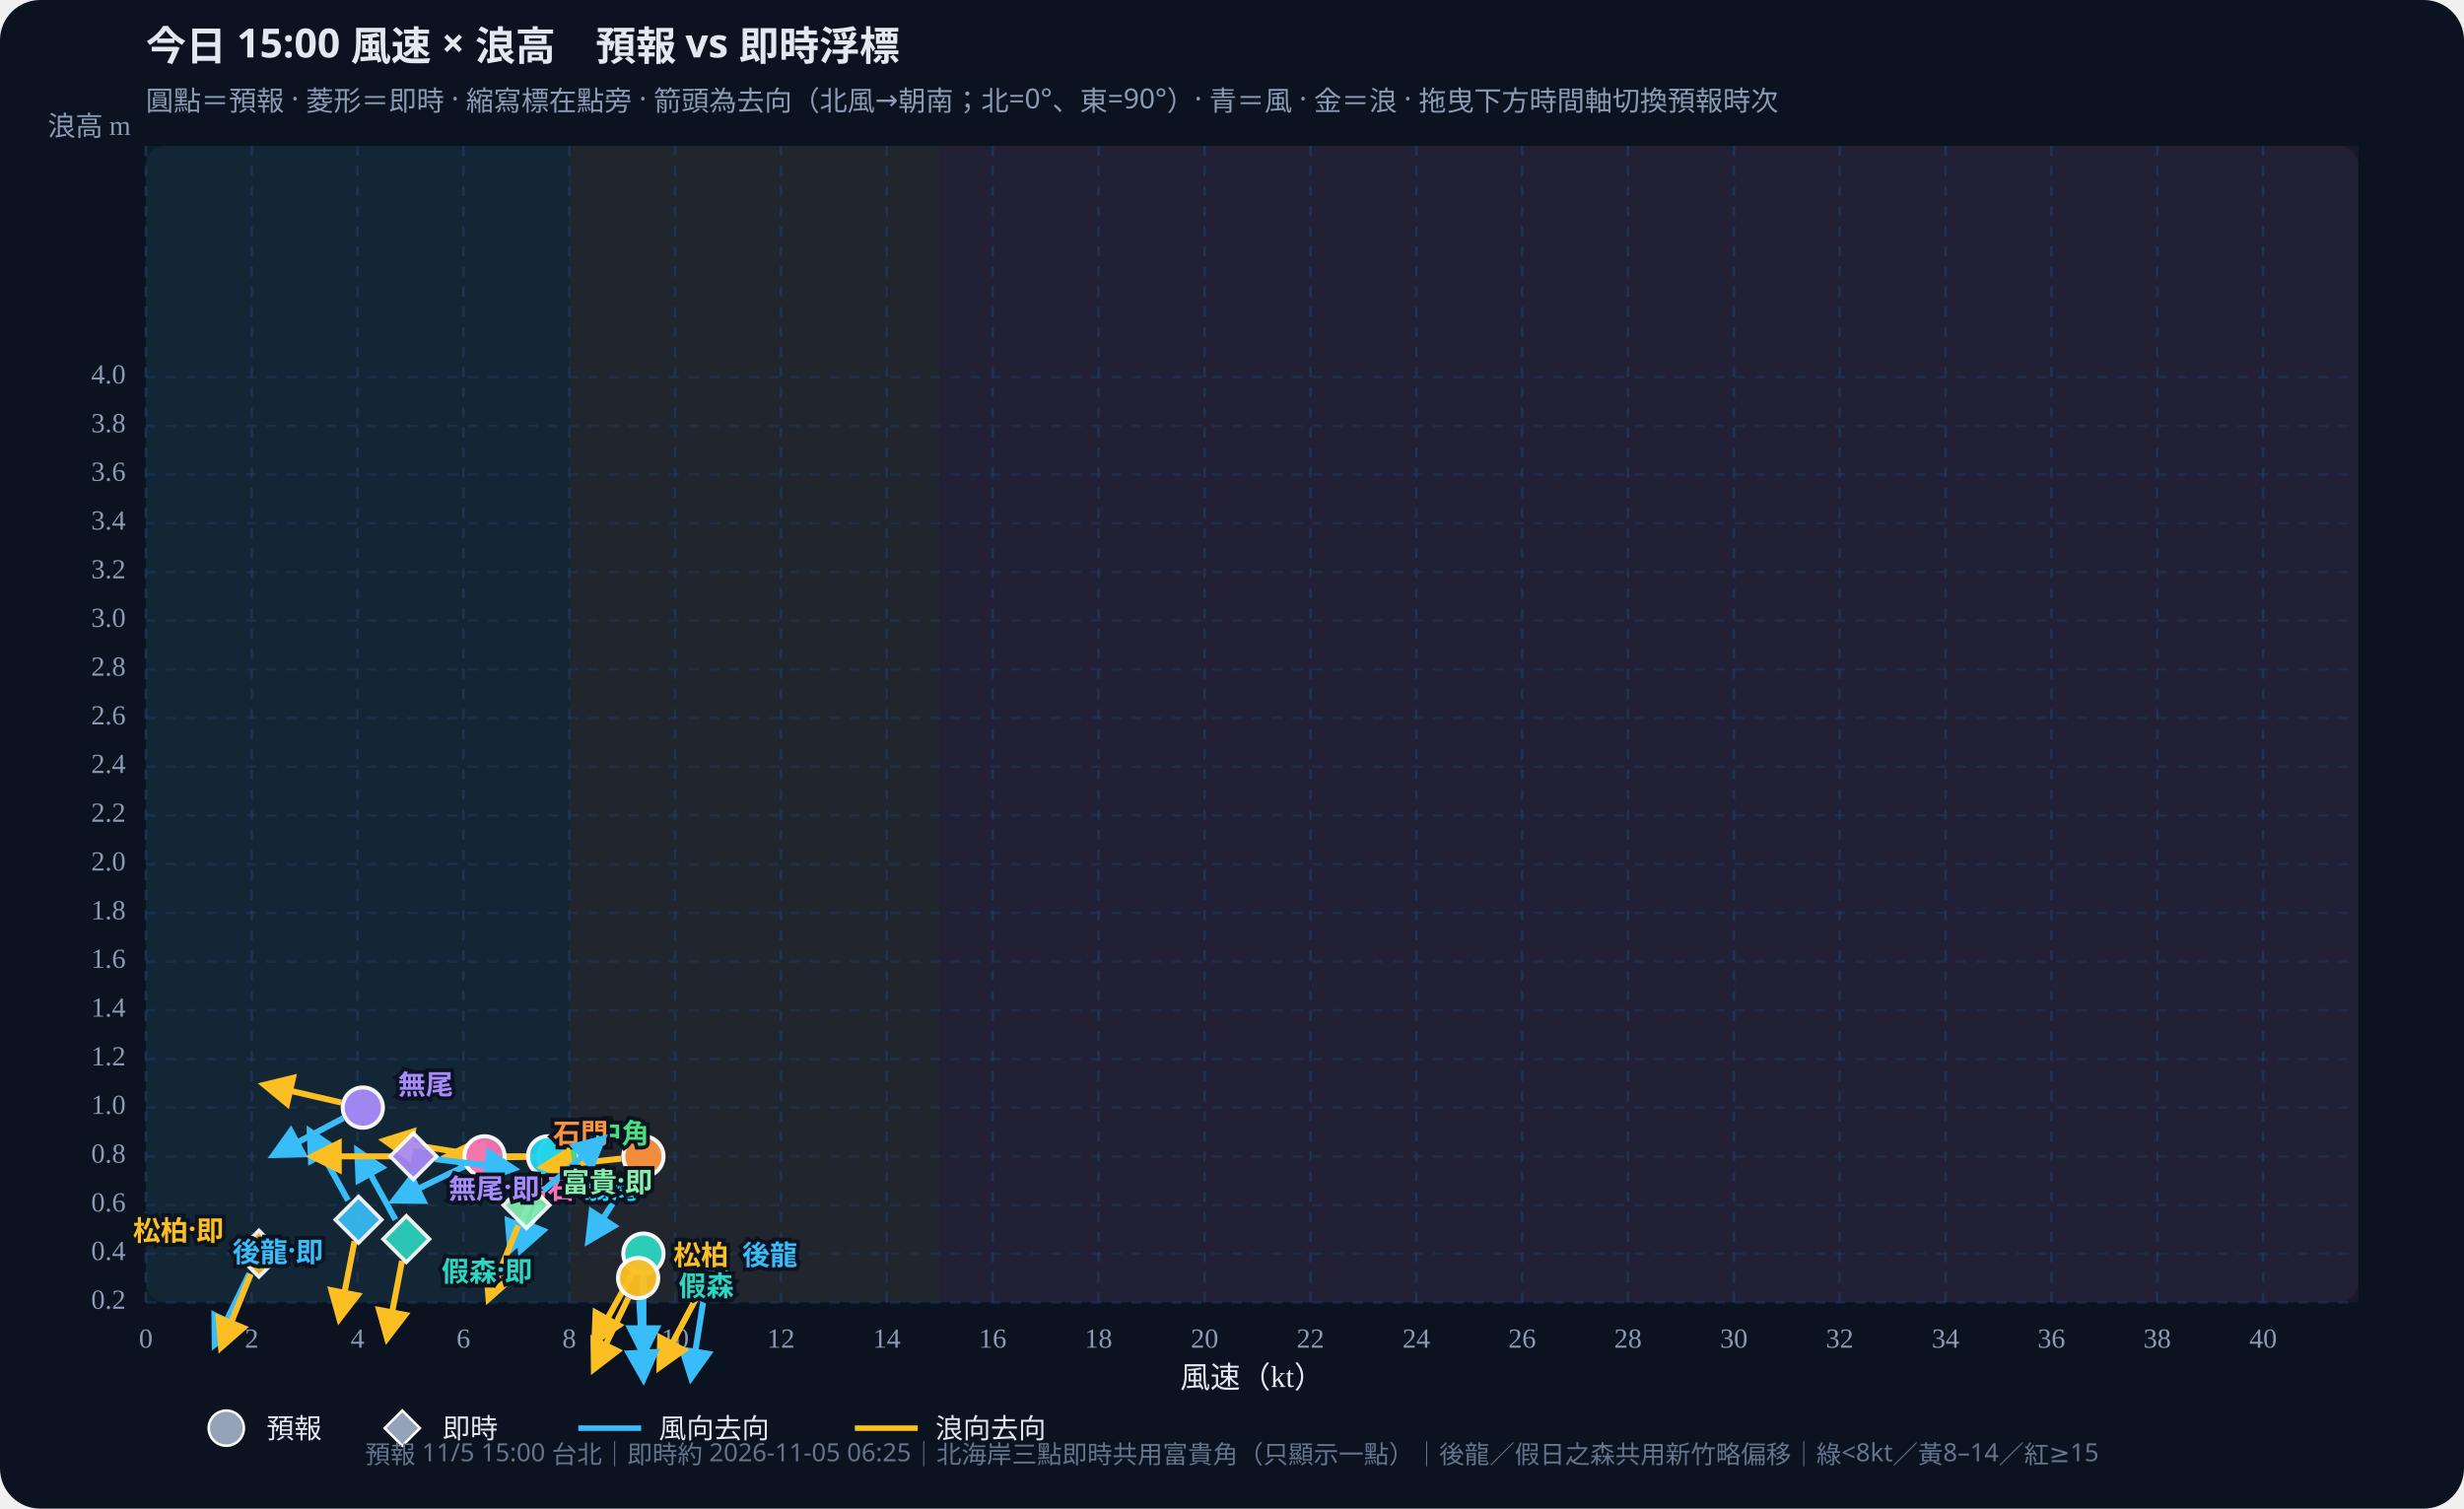
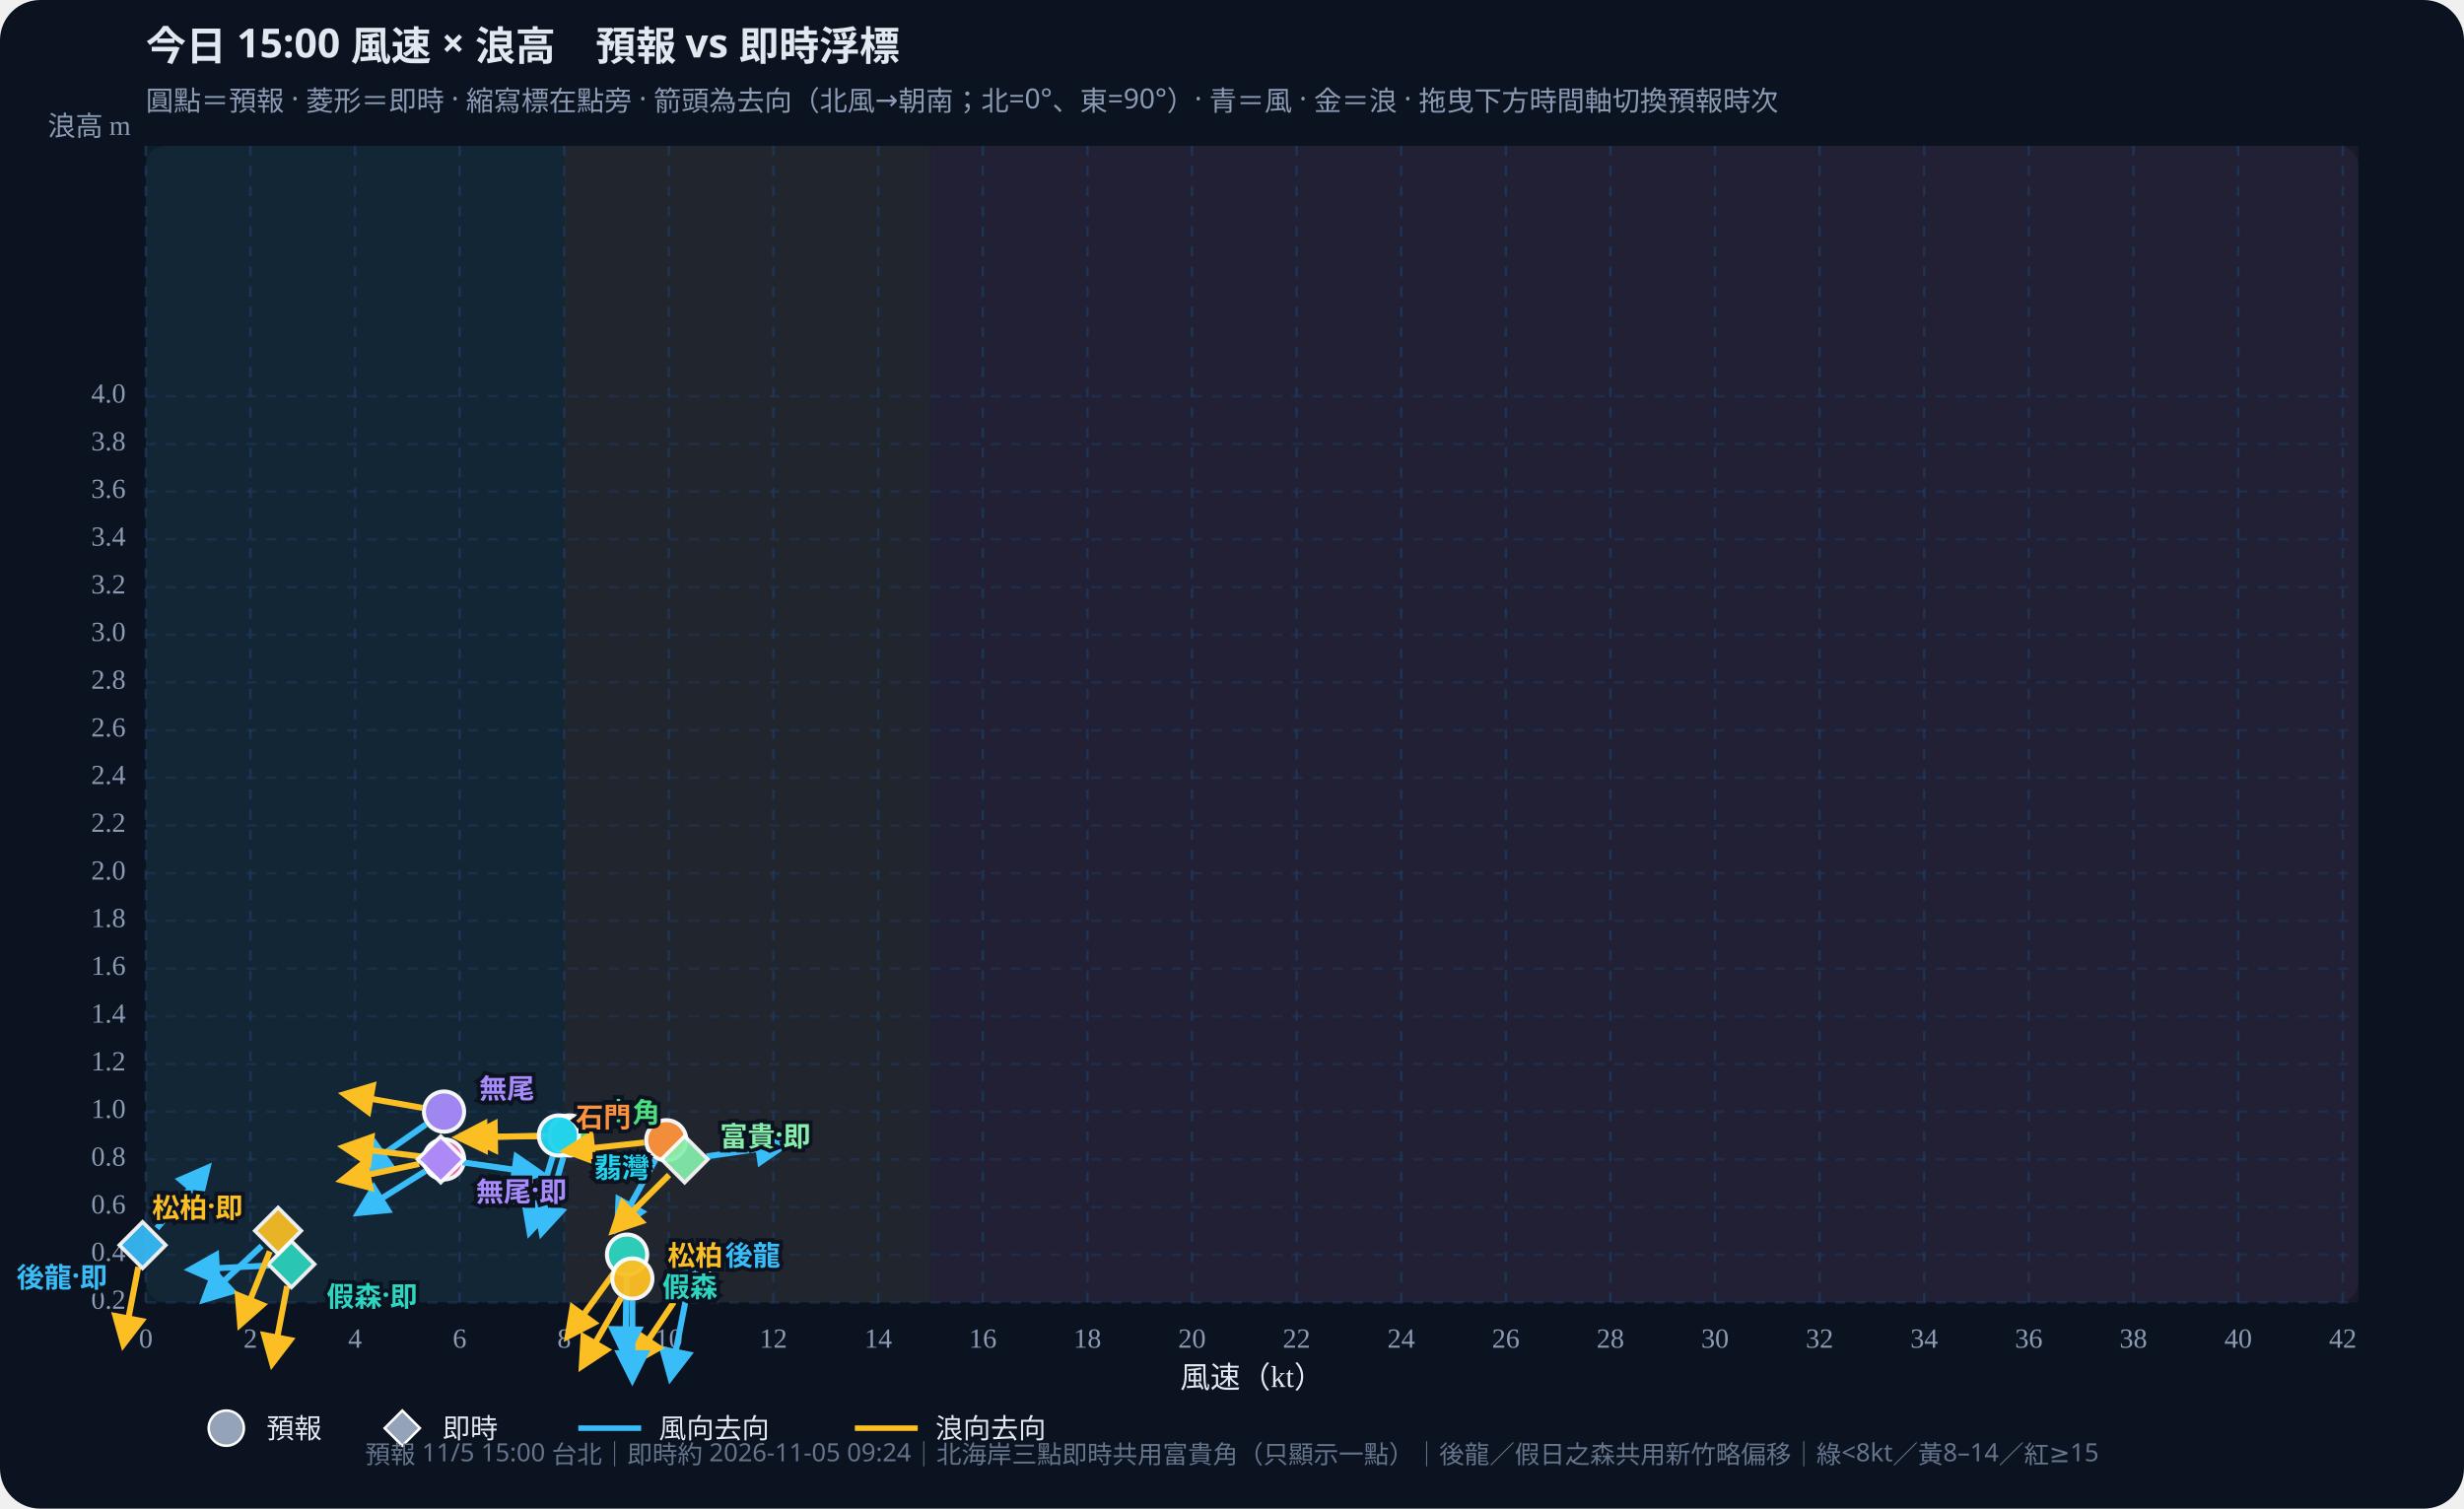
<svg xmlns="http://www.w3.org/2000/svg" id="wws-svg" viewBox="0 0 980 600" role="img" aria-label="風速與浪高散佈圖，可拖曳時間軸切換預報時次" style="width:100%;height:auto;display:block">
  <rect width="980" height="600" fill="#0b1220" rx="16" />
  <rect x="58" y="58" width="880" height="460" fill="#111a2e" rx="8" />
-   <rect x="58.0" y="58" width="168.4" height="460" fill="#34d399" opacity="0.07" />
-   <rect x="226.4" y="58" width="147.4" height="460" fill="#fbbf24" opacity="0.07" />
-   <rect x="373.8" y="58" width="564.2" height="460" fill="#fb7185" opacity="0.07" />
+   <rect x="58.0" y="58" width="166.4" height="460" fill="#34d399" opacity="0.07" />
+   <rect x="224.4" y="58" width="145.6" height="460" fill="#fbbf24" opacity="0.07" />
+   <rect x="370.1" y="58" width="567.9" height="460" fill="#fb7185" opacity="0.07" />
  <defs>
    <marker id="arrow-38bdf8" viewBox="0 0 10 10" refX="8" refY="5" markerWidth="6" markerHeight="6" orient="auto-start-reverse">
      <path d="M0,0 L10,5 L0,10 z" fill="#38bdf8" />
    </marker>
    <marker id="arrow-fbbf24" viewBox="0 0 10 10" refX="8" refY="5" markerWidth="6" markerHeight="6" orient="auto-start-reverse">
      <path d="M0,0 L10,5 L0,10 z" fill="#fbbf24" />
    </marker>
  </defs>
  <text id="wws-title" x="58" y="24" fill="#e2e8f0" font-size="16" font-weight="700" font-family="Noto Sans TC,system-ui,sans-serif">今日 15:00 風速 × 浪高　預報 vs 即時浮標</text>
  <text x="58" y="44" fill="#8b9bb4" font-size="11" font-family="Noto Sans TC,system-ui,sans-serif">圓點＝預報 · 菱形＝即時 · 縮寫標在點旁 · 箭頭為去向（北風→朝南；北=0°、東=90°）· 青＝風 · 金＝浪 · 拖曳下方時間軸切換預報時次</text>
  <line x1="58.0" y1="58" x2="58.0" y2="518" stroke="#1e3a5f" stroke-dasharray="4 4" opacity="0.7" />
  <text x="58.0" y="536" text-anchor="middle" fill="#8b9bb4" font-size="11">0</text>
-   <line x1="100.1" y1="58" x2="100.1" y2="518" stroke="#1e3a5f" stroke-dasharray="4 4" opacity="0.7" />
-   <text x="100.1" y="536" text-anchor="middle" fill="#8b9bb4" font-size="11">2</text>
-   <line x1="142.2" y1="58" x2="142.2" y2="518" stroke="#1e3a5f" stroke-dasharray="4 4" opacity="0.7" />
-   <text x="142.2" y="536" text-anchor="middle" fill="#8b9bb4" font-size="11">4</text>
-   <line x1="184.3" y1="58" x2="184.3" y2="518" stroke="#1e3a5f" stroke-dasharray="4 4" opacity="0.7" />
-   <text x="184.3" y="536" text-anchor="middle" fill="#8b9bb4" font-size="11">6</text>
-   <line x1="226.4" y1="58" x2="226.4" y2="518" stroke="#1e3a5f" stroke-dasharray="4 4" opacity="0.7" />
-   <text x="226.4" y="536" text-anchor="middle" fill="#8b9bb4" font-size="11">8</text>
-   <line x1="268.5" y1="58" x2="268.5" y2="518" stroke="#1e3a5f" stroke-dasharray="4 4" opacity="0.7" />
-   <text x="268.5" y="536" text-anchor="middle" fill="#8b9bb4" font-size="11">10</text>
-   <line x1="310.6" y1="58" x2="310.6" y2="518" stroke="#1e3a5f" stroke-dasharray="4 4" opacity="0.7" />
-   <text x="310.6" y="536" text-anchor="middle" fill="#8b9bb4" font-size="11">12</text>
-   <line x1="352.7" y1="58" x2="352.7" y2="518" stroke="#1e3a5f" stroke-dasharray="4 4" opacity="0.7" />
-   <text x="352.7" y="536" text-anchor="middle" fill="#8b9bb4" font-size="11">14</text>
-   <line x1="394.8" y1="58" x2="394.8" y2="518" stroke="#1e3a5f" stroke-dasharray="4 4" opacity="0.7" />
-   <text x="394.8" y="536" text-anchor="middle" fill="#8b9bb4" font-size="11">16</text>
-   <line x1="436.9" y1="58" x2="436.9" y2="518" stroke="#1e3a5f" stroke-dasharray="4 4" opacity="0.7" />
-   <text x="436.9" y="536" text-anchor="middle" fill="#8b9bb4" font-size="11">18</text>
-   <line x1="479.1" y1="58" x2="479.1" y2="518" stroke="#1e3a5f" stroke-dasharray="4 4" opacity="0.7" />
-   <text x="479.1" y="536" text-anchor="middle" fill="#8b9bb4" font-size="11">20</text>
-   <line x1="521.2" y1="58" x2="521.2" y2="518" stroke="#1e3a5f" stroke-dasharray="4 4" opacity="0.7" />
-   <text x="521.2" y="536" text-anchor="middle" fill="#8b9bb4" font-size="11">22</text>
-   <line x1="563.3" y1="58" x2="563.3" y2="518" stroke="#1e3a5f" stroke-dasharray="4 4" opacity="0.7" />
-   <text x="563.3" y="536" text-anchor="middle" fill="#8b9bb4" font-size="11">24</text>
-   <line x1="605.4" y1="58" x2="605.4" y2="518" stroke="#1e3a5f" stroke-dasharray="4 4" opacity="0.7" />
-   <text x="605.4" y="536" text-anchor="middle" fill="#8b9bb4" font-size="11">26</text>
-   <line x1="647.5" y1="58" x2="647.5" y2="518" stroke="#1e3a5f" stroke-dasharray="4 4" opacity="0.7" />
-   <text x="647.5" y="536" text-anchor="middle" fill="#8b9bb4" font-size="11">28</text>
-   <line x1="689.6" y1="58" x2="689.6" y2="518" stroke="#1e3a5f" stroke-dasharray="4 4" opacity="0.7" />
-   <text x="689.6" y="536" text-anchor="middle" fill="#8b9bb4" font-size="11">30</text>
-   <line x1="731.7" y1="58" x2="731.7" y2="518" stroke="#1e3a5f" stroke-dasharray="4 4" opacity="0.7" />
-   <text x="731.7" y="536" text-anchor="middle" fill="#8b9bb4" font-size="11">32</text>
-   <line x1="773.8" y1="58" x2="773.8" y2="518" stroke="#1e3a5f" stroke-dasharray="4 4" opacity="0.7" />
-   <text x="773.8" y="536" text-anchor="middle" fill="#8b9bb4" font-size="11">34</text>
-   <line x1="815.9" y1="58" x2="815.9" y2="518" stroke="#1e3a5f" stroke-dasharray="4 4" opacity="0.7" />
-   <text x="815.9" y="536" text-anchor="middle" fill="#8b9bb4" font-size="11">36</text>
-   <line x1="858.0" y1="58" x2="858.0" y2="518" stroke="#1e3a5f" stroke-dasharray="4 4" opacity="0.7" />
-   <text x="858.0" y="536" text-anchor="middle" fill="#8b9bb4" font-size="11">38</text>
-   <line x1="900.1" y1="58" x2="900.1" y2="518" stroke="#1e3a5f" stroke-dasharray="4 4" opacity="0.7" />
-   <text x="900.1" y="536" text-anchor="middle" fill="#8b9bb4" font-size="11">40</text>
+   <line x1="99.6" y1="58" x2="99.6" y2="518" stroke="#1e3a5f" stroke-dasharray="4 4" opacity="0.7" />
+   <text x="99.6" y="536" text-anchor="middle" fill="#8b9bb4" font-size="11">2</text>
+   <line x1="141.2" y1="58" x2="141.2" y2="518" stroke="#1e3a5f" stroke-dasharray="4 4" opacity="0.7" />
+   <text x="141.2" y="536" text-anchor="middle" fill="#8b9bb4" font-size="11">4</text>
+   <line x1="182.8" y1="58" x2="182.8" y2="518" stroke="#1e3a5f" stroke-dasharray="4 4" opacity="0.7" />
+   <text x="182.8" y="536" text-anchor="middle" fill="#8b9bb4" font-size="11">6</text>
+   <line x1="224.4" y1="58" x2="224.4" y2="518" stroke="#1e3a5f" stroke-dasharray="4 4" opacity="0.7" />
+   <text x="224.4" y="536" text-anchor="middle" fill="#8b9bb4" font-size="11">8</text>
+   <line x1="266.0" y1="58" x2="266.0" y2="518" stroke="#1e3a5f" stroke-dasharray="4 4" opacity="0.7" />
+   <text x="266.0" y="536" text-anchor="middle" fill="#8b9bb4" font-size="11">10</text>
+   <line x1="307.6" y1="58" x2="307.6" y2="518" stroke="#1e3a5f" stroke-dasharray="4 4" opacity="0.7" />
+   <text x="307.6" y="536" text-anchor="middle" fill="#8b9bb4" font-size="11">12</text>
+   <line x1="349.3" y1="58" x2="349.3" y2="518" stroke="#1e3a5f" stroke-dasharray="4 4" opacity="0.7" />
+   <text x="349.3" y="536" text-anchor="middle" fill="#8b9bb4" font-size="11">14</text>
+   <line x1="390.9" y1="58" x2="390.9" y2="518" stroke="#1e3a5f" stroke-dasharray="4 4" opacity="0.7" />
+   <text x="390.9" y="536" text-anchor="middle" fill="#8b9bb4" font-size="11">16</text>
+   <line x1="432.5" y1="58" x2="432.5" y2="518" stroke="#1e3a5f" stroke-dasharray="4 4" opacity="0.7" />
+   <text x="432.5" y="536" text-anchor="middle" fill="#8b9bb4" font-size="11">18</text>
+   <line x1="474.1" y1="58" x2="474.1" y2="518" stroke="#1e3a5f" stroke-dasharray="4 4" opacity="0.7" />
+   <text x="474.1" y="536" text-anchor="middle" fill="#8b9bb4" font-size="11">20</text>
+   <line x1="515.7" y1="58" x2="515.7" y2="518" stroke="#1e3a5f" stroke-dasharray="4 4" opacity="0.7" />
+   <text x="515.7" y="536" text-anchor="middle" fill="#8b9bb4" font-size="11">22</text>
+   <line x1="557.3" y1="58" x2="557.3" y2="518" stroke="#1e3a5f" stroke-dasharray="4 4" opacity="0.7" />
+   <text x="557.3" y="536" text-anchor="middle" fill="#8b9bb4" font-size="11">24</text>
+   <line x1="598.9" y1="58" x2="598.9" y2="518" stroke="#1e3a5f" stroke-dasharray="4 4" opacity="0.7" />
+   <text x="598.9" y="536" text-anchor="middle" fill="#8b9bb4" font-size="11">26</text>
+   <line x1="640.5" y1="58" x2="640.5" y2="518" stroke="#1e3a5f" stroke-dasharray="4 4" opacity="0.7" />
+   <text x="640.5" y="536" text-anchor="middle" fill="#8b9bb4" font-size="11">28</text>
+   <line x1="682.1" y1="58" x2="682.1" y2="518" stroke="#1e3a5f" stroke-dasharray="4 4" opacity="0.7" />
+   <text x="682.1" y="536" text-anchor="middle" fill="#8b9bb4" font-size="11">30</text>
+   <line x1="723.7" y1="58" x2="723.7" y2="518" stroke="#1e3a5f" stroke-dasharray="4 4" opacity="0.7" />
+   <text x="723.7" y="536" text-anchor="middle" fill="#8b9bb4" font-size="11">32</text>
+   <line x1="765.3" y1="58" x2="765.3" y2="518" stroke="#1e3a5f" stroke-dasharray="4 4" opacity="0.7" />
+   <text x="765.3" y="536" text-anchor="middle" fill="#8b9bb4" font-size="11">34</text>
+   <line x1="806.9" y1="58" x2="806.9" y2="518" stroke="#1e3a5f" stroke-dasharray="4 4" opacity="0.7" />
+   <text x="806.9" y="536" text-anchor="middle" fill="#8b9bb4" font-size="11">36</text>
+   <line x1="848.5" y1="58" x2="848.5" y2="518" stroke="#1e3a5f" stroke-dasharray="4 4" opacity="0.7" />
+   <text x="848.5" y="536" text-anchor="middle" fill="#8b9bb4" font-size="11">38</text>
+   <line x1="890.2" y1="58" x2="890.2" y2="518" stroke="#1e3a5f" stroke-dasharray="4 4" opacity="0.7" />
+   <text x="890.2" y="536" text-anchor="middle" fill="#8b9bb4" font-size="11">40</text>
+   <line x1="931.8" y1="58" x2="931.8" y2="518" stroke="#1e3a5f" stroke-dasharray="4 4" opacity="0.7" />
+   <text x="931.8" y="536" text-anchor="middle" fill="#8b9bb4" font-size="11">42</text>
  <line x1="58" y1="518.0" x2="938" y2="518.0" stroke="#1e3a5f" stroke-dasharray="4 4" opacity="0.5" />
  <text x="50" y="518.0" text-anchor="end" dominant-baseline="middle" fill="#8b9bb4" font-size="11">0.2</text>
-   <line x1="58" y1="498.6" x2="938" y2="498.6" stroke="#1e3a5f" stroke-dasharray="4 4" opacity="0.5" />
-   <text x="50" y="498.6" text-anchor="end" dominant-baseline="middle" fill="#8b9bb4" font-size="11">0.4</text>
-   <line x1="58" y1="479.3" x2="938" y2="479.3" stroke="#1e3a5f" stroke-dasharray="4 4" opacity="0.5" />
-   <text x="50" y="479.3" text-anchor="end" dominant-baseline="middle" fill="#8b9bb4" font-size="11">0.6</text>
-   <line x1="58" y1="459.9" x2="938" y2="459.9" stroke="#1e3a5f" stroke-dasharray="4 4" opacity="0.5" />
-   <text x="50" y="459.9" text-anchor="end" dominant-baseline="middle" fill="#8b9bb4" font-size="11">0.8</text>
-   <line x1="58" y1="440.5" x2="938" y2="440.5" stroke="#1e3a5f" stroke-dasharray="4 4" opacity="0.5" />
-   <text x="50" y="440.5" text-anchor="end" dominant-baseline="middle" fill="#8b9bb4" font-size="11">1.0</text>
-   <line x1="58" y1="421.2" x2="938" y2="421.2" stroke="#1e3a5f" stroke-dasharray="4 4" opacity="0.5" />
-   <text x="50" y="421.2" text-anchor="end" dominant-baseline="middle" fill="#8b9bb4" font-size="11">1.2</text>
-   <line x1="58" y1="401.8" x2="938" y2="401.8" stroke="#1e3a5f" stroke-dasharray="4 4" opacity="0.5" />
-   <text x="50" y="401.8" text-anchor="end" dominant-baseline="middle" fill="#8b9bb4" font-size="11">1.4</text>
-   <line x1="58" y1="382.4" x2="938" y2="382.4" stroke="#1e3a5f" stroke-dasharray="4 4" opacity="0.5" />
-   <text x="50" y="382.4" text-anchor="end" dominant-baseline="middle" fill="#8b9bb4" font-size="11">1.6</text>
-   <line x1="58" y1="363.1" x2="938" y2="363.1" stroke="#1e3a5f" stroke-dasharray="4 4" opacity="0.5" />
-   <text x="50" y="363.1" text-anchor="end" dominant-baseline="middle" fill="#8b9bb4" font-size="11">1.8</text>
-   <line x1="58" y1="343.7" x2="938" y2="343.7" stroke="#1e3a5f" stroke-dasharray="4 4" opacity="0.5" />
-   <text x="50" y="343.7" text-anchor="end" dominant-baseline="middle" fill="#8b9bb4" font-size="11">2.0</text>
-   <line x1="58" y1="324.3" x2="938" y2="324.3" stroke="#1e3a5f" stroke-dasharray="4 4" opacity="0.5" />
-   <text x="50" y="324.3" text-anchor="end" dominant-baseline="middle" fill="#8b9bb4" font-size="11">2.2</text>
-   <line x1="58" y1="304.9" x2="938" y2="304.9" stroke="#1e3a5f" stroke-dasharray="4 4" opacity="0.5" />
-   <text x="50" y="304.9" text-anchor="end" dominant-baseline="middle" fill="#8b9bb4" font-size="11">2.4</text>
-   <line x1="58" y1="285.6" x2="938" y2="285.6" stroke="#1e3a5f" stroke-dasharray="4 4" opacity="0.5" />
-   <text x="50" y="285.6" text-anchor="end" dominant-baseline="middle" fill="#8b9bb4" font-size="11">2.6</text>
-   <line x1="58" y1="266.2" x2="938" y2="266.2" stroke="#1e3a5f" stroke-dasharray="4 4" opacity="0.5" />
-   <text x="50" y="266.2" text-anchor="end" dominant-baseline="middle" fill="#8b9bb4" font-size="11">2.8</text>
-   <line x1="58" y1="246.8" x2="938" y2="246.8" stroke="#1e3a5f" stroke-dasharray="4 4" opacity="0.5" />
-   <text x="50" y="246.8" text-anchor="end" dominant-baseline="middle" fill="#8b9bb4" font-size="11">3.0</text>
-   <line x1="58" y1="227.5" x2="938" y2="227.5" stroke="#1e3a5f" stroke-dasharray="4 4" opacity="0.5" />
-   <text x="50" y="227.5" text-anchor="end" dominant-baseline="middle" fill="#8b9bb4" font-size="11">3.2</text>
-   <line x1="58" y1="208.1" x2="938" y2="208.1" stroke="#1e3a5f" stroke-dasharray="4 4" opacity="0.5" />
-   <text x="50" y="208.1" text-anchor="end" dominant-baseline="middle" fill="#8b9bb4" font-size="11">3.4</text>
-   <line x1="58" y1="188.7" x2="938" y2="188.7" stroke="#1e3a5f" stroke-dasharray="4 4" opacity="0.5" />
-   <text x="50" y="188.7" text-anchor="end" dominant-baseline="middle" fill="#8b9bb4" font-size="11">3.6</text>
-   <line x1="58" y1="169.4" x2="938" y2="169.4" stroke="#1e3a5f" stroke-dasharray="4 4" opacity="0.5" />
-   <text x="50" y="169.4" text-anchor="end" dominant-baseline="middle" fill="#8b9bb4" font-size="11">3.8</text>
-   <line x1="58" y1="150.0" x2="938" y2="150.0" stroke="#1e3a5f" stroke-dasharray="4 4" opacity="0.5" />
-   <text x="50" y="150.0" text-anchor="end" dominant-baseline="middle" fill="#8b9bb4" font-size="11">4.0</text>
+   <line x1="58" y1="499.0" x2="938" y2="499.0" stroke="#1e3a5f" stroke-dasharray="4 4" opacity="0.5" />
+   <text x="50" y="499.0" text-anchor="end" dominant-baseline="middle" fill="#8b9bb4" font-size="11">0.4</text>
+   <line x1="58" y1="480.1" x2="938" y2="480.1" stroke="#1e3a5f" stroke-dasharray="4 4" opacity="0.5" />
+   <text x="50" y="480.1" text-anchor="end" dominant-baseline="middle" fill="#8b9bb4" font-size="11">0.6</text>
+   <line x1="58" y1="461.1" x2="938" y2="461.1" stroke="#1e3a5f" stroke-dasharray="4 4" opacity="0.5" />
+   <text x="50" y="461.1" text-anchor="end" dominant-baseline="middle" fill="#8b9bb4" font-size="11">0.8</text>
+   <line x1="58" y1="442.1" x2="938" y2="442.1" stroke="#1e3a5f" stroke-dasharray="4 4" opacity="0.5" />
+   <text x="50" y="442.1" text-anchor="end" dominant-baseline="middle" fill="#8b9bb4" font-size="11">1.0</text>
+   <line x1="58" y1="423.2" x2="938" y2="423.2" stroke="#1e3a5f" stroke-dasharray="4 4" opacity="0.5" />
+   <text x="50" y="423.2" text-anchor="end" dominant-baseline="middle" fill="#8b9bb4" font-size="11">1.2</text>
+   <line x1="58" y1="404.2" x2="938" y2="404.2" stroke="#1e3a5f" stroke-dasharray="4 4" opacity="0.5" />
+   <text x="50" y="404.2" text-anchor="end" dominant-baseline="middle" fill="#8b9bb4" font-size="11">1.4</text>
+   <line x1="58" y1="385.2" x2="938" y2="385.2" stroke="#1e3a5f" stroke-dasharray="4 4" opacity="0.5" />
+   <text x="50" y="385.2" text-anchor="end" dominant-baseline="middle" fill="#8b9bb4" font-size="11">1.6</text>
+   <line x1="58" y1="366.2" x2="938" y2="366.2" stroke="#1e3a5f" stroke-dasharray="4 4" opacity="0.5" />
+   <text x="50" y="366.2" text-anchor="end" dominant-baseline="middle" fill="#8b9bb4" font-size="11">1.8</text>
+   <line x1="58" y1="347.3" x2="938" y2="347.3" stroke="#1e3a5f" stroke-dasharray="4 4" opacity="0.5" />
+   <text x="50" y="347.3" text-anchor="end" dominant-baseline="middle" fill="#8b9bb4" font-size="11">2.0</text>
+   <line x1="58" y1="328.3" x2="938" y2="328.3" stroke="#1e3a5f" stroke-dasharray="4 4" opacity="0.5" />
+   <text x="50" y="328.3" text-anchor="end" dominant-baseline="middle" fill="#8b9bb4" font-size="11">2.2</text>
+   <line x1="58" y1="309.3" x2="938" y2="309.3" stroke="#1e3a5f" stroke-dasharray="4 4" opacity="0.5" />
+   <text x="50" y="309.3" text-anchor="end" dominant-baseline="middle" fill="#8b9bb4" font-size="11">2.4</text>
+   <line x1="58" y1="290.4" x2="938" y2="290.4" stroke="#1e3a5f" stroke-dasharray="4 4" opacity="0.5" />
+   <text x="50" y="290.4" text-anchor="end" dominant-baseline="middle" fill="#8b9bb4" font-size="11">2.6</text>
+   <line x1="58" y1="271.4" x2="938" y2="271.4" stroke="#1e3a5f" stroke-dasharray="4 4" opacity="0.5" />
+   <text x="50" y="271.4" text-anchor="end" dominant-baseline="middle" fill="#8b9bb4" font-size="11">2.8</text>
+   <line x1="58" y1="252.4" x2="938" y2="252.4" stroke="#1e3a5f" stroke-dasharray="4 4" opacity="0.5" />
+   <text x="50" y="252.4" text-anchor="end" dominant-baseline="middle" fill="#8b9bb4" font-size="11">3.0</text>
+   <line x1="58" y1="233.5" x2="938" y2="233.5" stroke="#1e3a5f" stroke-dasharray="4 4" opacity="0.5" />
+   <text x="50" y="233.5" text-anchor="end" dominant-baseline="middle" fill="#8b9bb4" font-size="11">3.2</text>
+   <line x1="58" y1="214.5" x2="938" y2="214.5" stroke="#1e3a5f" stroke-dasharray="4 4" opacity="0.5" />
+   <text x="50" y="214.5" text-anchor="end" dominant-baseline="middle" fill="#8b9bb4" font-size="11">3.4</text>
+   <line x1="58" y1="195.5" x2="938" y2="195.5" stroke="#1e3a5f" stroke-dasharray="4 4" opacity="0.5" />
+   <text x="50" y="195.5" text-anchor="end" dominant-baseline="middle" fill="#8b9bb4" font-size="11">3.6</text>
+   <line x1="58" y1="176.6" x2="938" y2="176.6" stroke="#1e3a5f" stroke-dasharray="4 4" opacity="0.5" />
+   <text x="50" y="176.6" text-anchor="end" dominant-baseline="middle" fill="#8b9bb4" font-size="11">3.8</text>
+   <line x1="58" y1="157.6" x2="938" y2="157.6" stroke="#1e3a5f" stroke-dasharray="4 4" opacity="0.5" />
+   <text x="50" y="157.6" text-anchor="end" dominant-baseline="middle" fill="#8b9bb4" font-size="11">4.0</text>
  <text x="498" y="552" text-anchor="middle" fill="#e2e8f0" font-size="12">風速（kt）</text>
  <text x="52" y="54" text-anchor="end" fill="#8b9bb4" font-size="11">浪高 m</text>
  <g id="wws-forecast-layer">
-     <line x1="279.8" y1="517.0" x2="274.9" y2="547.8" stroke="#38bdf8" stroke-width="2.4" marker-end="url(#arrow-38bdf8)" />
-     <line x1="277.0" y1="516.1" x2="262.4" y2="543.6" stroke="#fbbf24" stroke-width="2.4" marker-end="url(#arrow-fbbf24)" />
-     <circle cx="281.2" cy="508.3" r="8.0" fill="#38bdf8" stroke="#fff" stroke-width="1.6" opacity="0.95" />
-     <line x1="255.9" y1="507.4" x2="255.9" y2="538.6" stroke="#38bdf8" stroke-width="2.4" marker-end="url(#arrow-38bdf8)" />
-     <line x1="251.6" y1="506.3" x2="236.5" y2="533.6" stroke="#fbbf24" stroke-width="2.4" marker-end="url(#arrow-fbbf24)" />
-     <circle cx="255.9" cy="498.6" r="8.0" fill="#2dd4bf" stroke="#fff" stroke-width="1.6" opacity="0.95" />
-     <line x1="254.3" y1="517.1" x2="255.9" y2="548.3" stroke="#38bdf8" stroke-width="2.4" marker-end="url(#arrow-38bdf8)" />
-     <line x1="249.9" y1="516.2" x2="236.3" y2="544.3" stroke="#fbbf24" stroke-width="2.4" marker-end="url(#arrow-fbbf24)" />
-     <circle cx="253.8" cy="508.3" r="8.0" fill="#fbbf24" stroke="#fff" stroke-width="1.6" opacity="0.95" />
-     <line x1="218.9" y1="468.1" x2="207.2" y2="497.0" stroke="#38bdf8" stroke-width="2.4" marker-end="url(#arrow-38bdf8)" />
-     <line x1="213.4" y1="460.0" x2="182.2" y2="460.6" stroke="#fbbf24" stroke-width="2.4" marker-end="url(#arrow-fbbf24)" />
-     <circle cx="222.2" cy="459.9" r="8.0" fill="#4ade80" stroke="#fff" stroke-width="1.6" opacity="0.95" />
-     <line x1="214.7" y1="468.1" x2="203.0" y2="497.0" stroke="#38bdf8" stroke-width="2.4" marker-end="url(#arrow-38bdf8)" />
-     <line x1="209.2" y1="459.9" x2="178.0" y2="459.9" stroke="#fbbf24" stroke-width="2.4" marker-end="url(#arrow-fbbf24)" />
-     <circle cx="218.0" cy="459.9" r="8.0" fill="#22d3ee" stroke="#fff" stroke-width="1.6" opacity="0.95" />
-     <line x1="251.1" y1="467.3" x2="234.1" y2="493.4" stroke="#38bdf8" stroke-width="2.4" marker-end="url(#arrow-38bdf8)" />
-     <line x1="247.1" y1="460.8" x2="216.1" y2="464.1" stroke="#fbbf24" stroke-width="2.4" marker-end="url(#arrow-fbbf24)" />
-     <circle cx="255.9" cy="459.9" r="8.0" fill="#fb923c" stroke="#fff" stroke-width="1.6" opacity="0.95" />
-     <line x1="136.5" y1="444.7" x2="109.0" y2="459.3" stroke="#38bdf8" stroke-width="2.4" marker-end="url(#arrow-38bdf8)" />
-     <line x1="135.7" y1="438.5" x2="105.3" y2="431.5" stroke="#fbbf24" stroke-width="2.4" marker-end="url(#arrow-fbbf24)" />
-     <circle cx="144.3" cy="440.5" r="8.0" fill="#a78bfa" stroke="#fff" stroke-width="1.6" opacity="0.95" />
-     <line x1="184.8" y1="463.8" x2="156.8" y2="477.4" stroke="#38bdf8" stroke-width="2.4" marker-end="url(#arrow-38bdf8)" />
-     <line x1="184.0" y1="458.5" x2="153.2" y2="453.6" stroke="#fbbf24" stroke-width="2.4" marker-end="url(#arrow-fbbf24)" />
-     <circle cx="192.7" cy="459.9" r="8.0" fill="#f472b6" stroke="#fff" stroke-width="1.6" opacity="0.95" />
-     <text x="295.2" y="498.3" text-anchor="start" dominant-baseline="central" fill="#38bdf8" font-size="11" font-weight="700" font-family="Noto Sans TC,system-ui,sans-serif" stroke="#0b1220" stroke-width="3" paint-order="stroke">後龍</text>
-     <text x="269.9" y="510.6" text-anchor="start" dominant-baseline="central" fill="#2dd4bf" font-size="11" font-weight="700" font-family="Noto Sans TC,system-ui,sans-serif" stroke="#0b1220" stroke-width="3" paint-order="stroke">假森</text>
-     <text x="267.8" y="498.3" text-anchor="start" dominant-baseline="central" fill="#fbbf24" font-size="11" font-weight="700" font-family="Noto Sans TC,system-ui,sans-serif" stroke="#0b1220" stroke-width="3" paint-order="stroke">松柏</text>
-     <text x="236.2" y="449.9" text-anchor="start" dominant-baseline="central" fill="#4ade80" font-size="11" font-weight="700" font-family="Noto Sans TC,system-ui,sans-serif" stroke="#0b1220" stroke-width="3" paint-order="stroke">中角</text>
-     <text x="232.0" y="471.9" text-anchor="start" dominant-baseline="central" fill="#22d3ee" font-size="11" font-weight="700" font-family="Noto Sans TC,system-ui,sans-serif" stroke="#0b1220" stroke-width="3" paint-order="stroke">翡灣</text>
-     <text x="241.9" y="449.9" text-anchor="end" dominant-baseline="central" fill="#fb923c" font-size="11" font-weight="700" font-family="Noto Sans TC,system-ui,sans-serif" stroke="#0b1220" stroke-width="3" paint-order="stroke">石門</text>
-     <text x="158.3" y="430.5" text-anchor="start" dominant-baseline="central" fill="#a78bfa" font-size="11" font-weight="700" font-family="Noto Sans TC,system-ui,sans-serif" stroke="#0b1220" stroke-width="3" paint-order="stroke">無尾</text>
-     <text x="206.7" y="471.9" text-anchor="start" dominant-baseline="central" fill="#f472b6" font-size="11" font-weight="700" font-family="Noto Sans TC,system-ui,sans-serif" stroke="#0b1220" stroke-width="3" paint-order="stroke">烏石</text>
+     <line x1="272.7" y1="517.2" x2="266.7" y2="547.8" stroke="#38bdf8" stroke-width="2.4" marker-end="url(#arrow-38bdf8)" />
+     <line x1="269.4" y1="515.8" x2="252.0" y2="541.7" stroke="#fbbf24" stroke-width="2.4" marker-end="url(#arrow-fbbf24)" />
+     <circle cx="274.4" cy="508.5" r="8.0" fill="#38bdf8" stroke="#fff" stroke-width="1.6" opacity="0.95" />
+     <line x1="249.2" y1="507.8" x2="248.7" y2="539.0" stroke="#38bdf8" stroke-width="2.4" marker-end="url(#arrow-38bdf8)" />
+     <line x1="244.2" y1="506.2" x2="225.9" y2="531.4" stroke="#fbbf24" stroke-width="2.4" marker-end="url(#arrow-fbbf24)" />
+     <circle cx="249.4" cy="499.0" r="8.0" fill="#2dd4bf" stroke="#fff" stroke-width="1.6" opacity="0.95" />
+     <line x1="251.5" y1="517.3" x2="251.5" y2="548.5" stroke="#38bdf8" stroke-width="2.4" marker-end="url(#arrow-38bdf8)" />
+     <line x1="247.1" y1="516.1" x2="231.5" y2="543.2" stroke="#fbbf24" stroke-width="2.4" marker-end="url(#arrow-fbbf24)" />
+     <circle cx="251.5" cy="508.5" r="8.0" fill="#fbbf24" stroke="#fff" stroke-width="1.6" opacity="0.95" />
+     <line x1="224.1" y1="460.1" x2="215.5" y2="490.1" stroke="#38bdf8" stroke-width="2.4" marker-end="url(#arrow-38bdf8)" />
+     <line x1="217.7" y1="451.8" x2="186.5" y2="452.3" stroke="#fbbf24" stroke-width="2.4" marker-end="url(#arrow-fbbf24)" />
+     <circle cx="226.5" cy="451.6" r="8.0" fill="#4ade80" stroke="#fff" stroke-width="1.6" opacity="0.95" />
+     <line x1="219.8" y1="460.0" x2="210.7" y2="489.9" stroke="#38bdf8" stroke-width="2.4" marker-end="url(#arrow-38bdf8)" />
+     <line x1="213.6" y1="451.8" x2="182.4" y2="452.3" stroke="#fbbf24" stroke-width="2.4" marker-end="url(#arrow-fbbf24)" />
+     <circle cx="222.3" cy="451.6" r="8.0" fill="#22d3ee" stroke="#fff" stroke-width="1.6" opacity="0.95" />
+     <line x1="260.7" y1="461.2" x2="245.6" y2="488.5" stroke="#38bdf8" stroke-width="2.4" marker-end="url(#arrow-38bdf8)" />
+     <line x1="256.2" y1="454.4" x2="225.2" y2="457.7" stroke="#fbbf24" stroke-width="2.4" marker-end="url(#arrow-fbbf24)" />
+     <circle cx="265.0" cy="453.5" r="8.0" fill="#fb923c" stroke="#fff" stroke-width="1.6" opacity="0.95" />
+     <line x1="169.4" y1="447.2" x2="143.8" y2="465.1" stroke="#38bdf8" stroke-width="2.4" marker-end="url(#arrow-38bdf8)" />
+     <line x1="167.9" y1="440.6" x2="137.2" y2="435.2" stroke="#fbbf24" stroke-width="2.4" marker-end="url(#arrow-fbbf24)" />
+     <circle cx="176.6" cy="442.1" r="8.0" fill="#a78bfa" stroke="#fff" stroke-width="1.6" opacity="0.95" />
+     <line x1="169.1" y1="465.8" x2="142.7" y2="482.3" stroke="#38bdf8" stroke-width="2.4" marker-end="url(#arrow-38bdf8)" />
+     <line x1="167.8" y1="460.0" x2="136.9" y2="456.2" stroke="#fbbf24" stroke-width="2.4" marker-end="url(#arrow-fbbf24)" />
+     <circle cx="176.6" cy="461.1" r="8.0" fill="#f472b6" stroke="#fff" stroke-width="1.6" opacity="0.95" />
+     <text x="288.4" y="498.5" text-anchor="start" dominant-baseline="central" fill="#38bdf8" font-size="11" font-weight="700" font-family="Noto Sans TC,system-ui,sans-serif" stroke="#0b1220" stroke-width="3" paint-order="stroke">後龍</text>
+     <text x="263.4" y="511.0" text-anchor="start" dominant-baseline="central" fill="#2dd4bf" font-size="11" font-weight="700" font-family="Noto Sans TC,system-ui,sans-serif" stroke="#0b1220" stroke-width="3" paint-order="stroke">假森</text>
+     <text x="265.5" y="498.5" text-anchor="start" dominant-baseline="central" fill="#fbbf24" font-size="11" font-weight="700" font-family="Noto Sans TC,system-ui,sans-serif" stroke="#0b1220" stroke-width="3" paint-order="stroke">松柏</text>
+     <text x="240.5" y="441.6" text-anchor="start" dominant-baseline="central" fill="#4ade80" font-size="11" font-weight="700" font-family="Noto Sans TC,system-ui,sans-serif" stroke="#0b1220" stroke-width="3" paint-order="stroke">中角</text>
+     <text x="236.3" y="463.6" text-anchor="start" dominant-baseline="central" fill="#22d3ee" font-size="11" font-weight="700" font-family="Noto Sans TC,system-ui,sans-serif" stroke="#0b1220" stroke-width="3" paint-order="stroke">翡灣</text>
+     <text x="251.0" y="443.5" text-anchor="end" dominant-baseline="central" fill="#fb923c" font-size="11" font-weight="700" font-family="Noto Sans TC,system-ui,sans-serif" stroke="#0b1220" stroke-width="3" paint-order="stroke">石門</text>
+     <text x="190.6" y="432.1" text-anchor="start" dominant-baseline="central" fill="#a78bfa" font-size="11" font-weight="700" font-family="Noto Sans TC,system-ui,sans-serif" stroke="#0b1220" stroke-width="3" paint-order="stroke">無尾</text>
+     <text x="190.6" y="473.1" text-anchor="start" dominant-baseline="central" fill="#f472b6" font-size="11" font-weight="700" font-family="Noto Sans TC,system-ui,sans-serif" stroke="#0b1220" stroke-width="3" paint-order="stroke">烏石</text>
  </g>
  <g id="wws-live-layer">
-     <line x1="138.4" y1="477.4" x2="123.3" y2="450.1" stroke="#38bdf8" stroke-width="2.4" marker-end="url(#arrow-38bdf8)" />
-     <line x1="141.0" y1="493.7" x2="135.0" y2="524.3" stroke="#fbbf24" stroke-width="2.4" marker-end="url(#arrow-fbbf24)" />
-     <polygon points="142.6,475.9 151.8,485.1 142.6,494.3 133.4,485.1" fill="#38bdf8" stroke="#fff" stroke-width="1.5" opacity="0.92" />
-     <line x1="157.3" y1="485.1" x2="142.2" y2="457.8" stroke="#38bdf8" stroke-width="2.4" marker-end="url(#arrow-38bdf8)" />
-     <line x1="159.9" y1="501.5" x2="154.0" y2="532.1" stroke="#fbbf24" stroke-width="2.4" marker-end="url(#arrow-fbbf24)" />
-     <polygon points="161.6,483.6 170.8,492.8 161.6,502.0 152.4,492.8" fill="#2dd4bf" stroke="#fff" stroke-width="1.5" opacity="0.92" />
-     <line x1="99.2" y1="506.5" x2="85.5" y2="534.6" stroke="#38bdf8" stroke-width="2.4" marker-end="url(#arrow-38bdf8)" />
-     <line x1="99.7" y1="506.8" x2="88.0" y2="535.7" stroke="#fbbf24" stroke-width="2.4" marker-end="url(#arrow-fbbf24)" />
-     <polygon points="103.0,489.4 112.2,498.6 103.0,507.8 93.8,498.6" fill="#fbbf24" stroke="#fff" stroke-width="1.5" opacity="0.92" />
-     <line x1="216.1" y1="473.5" x2="239.6" y2="453.0" stroke="#38bdf8" stroke-width="2.4" marker-end="url(#arrow-38bdf8)" />
-     <line x1="206.1" y1="487.4" x2="194.4" y2="516.4" stroke="#fbbf24" stroke-width="2.4" marker-end="url(#arrow-fbbf24)" />
-     <polygon points="209.4,470.1 218.6,479.3 209.4,488.5 200.2,479.3" fill="#86efac" stroke="#fff" stroke-width="1.5" opacity="0.92" />
-     <line x1="173.1" y1="461.0" x2="204.1" y2="464.8" stroke="#38bdf8" stroke-width="2.4" marker-end="url(#arrow-38bdf8)" />
-     <line x1="155.6" y1="459.9" x2="124.4" y2="459.9" stroke="#fbbf24" stroke-width="2.4" marker-end="url(#arrow-fbbf24)" />
-     <polygon points="164.4,450.7 173.6,459.9 164.4,469.1 155.2,459.9" fill="#a78bfa" stroke="#fff" stroke-width="1.5" opacity="0.92" />
-     <text x="128.6" y="497.1" text-anchor="end" dominant-baseline="central" fill="#38bdf8" font-size="11" font-weight="700" font-family="Noto Sans TC,system-ui,sans-serif" stroke="#0b1220" stroke-width="3" paint-order="stroke">後龍·即</text>
-     <text x="175.6" y="504.8" text-anchor="start" dominant-baseline="central" fill="#2dd4bf" font-size="11" font-weight="700" font-family="Noto Sans TC,system-ui,sans-serif" stroke="#0b1220" stroke-width="3" paint-order="stroke">假森·即</text>
-     <text x="89.0" y="488.6" text-anchor="end" dominant-baseline="central" fill="#fbbf24" font-size="11" font-weight="700" font-family="Noto Sans TC,system-ui,sans-serif" stroke="#0b1220" stroke-width="3" paint-order="stroke">松柏·即</text>
-     <text x="223.4" y="469.3" text-anchor="start" dominant-baseline="central" fill="#86efac" font-size="11" font-weight="700" font-family="Noto Sans TC,system-ui,sans-serif" stroke="#0b1220" stroke-width="3" paint-order="stroke">富貴·即</text>
-     <text x="178.4" y="471.9" text-anchor="start" dominant-baseline="central" fill="#a78bfa" font-size="11" font-weight="700" font-family="Noto Sans TC,system-ui,sans-serif" stroke="#0b1220" stroke-width="3" paint-order="stroke">無尾·即</text>
+     <line x1="62.4" y1="488.5" x2="82.4" y2="464.6" stroke="#38bdf8" stroke-width="2.4" marker-end="url(#arrow-38bdf8)" />
+     <line x1="55.0" y1="503.9" x2="49.1" y2="534.5" stroke="#fbbf24" stroke-width="2.4" marker-end="url(#arrow-fbbf24)" />
+     <polygon points="56.7,486.0 65.9,495.2 56.7,504.4 47.5,495.2" fill="#38bdf8" stroke="#fff" stroke-width="1.5" opacity="0.92" />
+     <line x1="107.1" y1="503.3" x2="75.9" y2="504.9" stroke="#38bdf8" stroke-width="2.4" marker-end="url(#arrow-38bdf8)" />
+     <line x1="114.2" y1="511.5" x2="108.3" y2="542.1" stroke="#fbbf24" stroke-width="2.4" marker-end="url(#arrow-fbbf24)" />
+     <polygon points="115.9,493.6 125.1,502.8 115.9,512.0 106.7,502.8" fill="#2dd4bf" stroke="#fff" stroke-width="1.5" opacity="0.92" />
+     <line x1="104.1" y1="495.5" x2="81.3" y2="516.8" stroke="#38bdf8" stroke-width="2.4" marker-end="url(#arrow-38bdf8)" />
+     <line x1="107.3" y1="497.7" x2="95.6" y2="526.6" stroke="#fbbf24" stroke-width="2.4" marker-end="url(#arrow-fbbf24)" />
+     <polygon points="110.6,480.3 119.8,489.5 110.6,498.7 101.4,489.5" fill="#fbbf24" stroke="#fff" stroke-width="1.5" opacity="0.92" />
+     <line x1="281.0" y1="459.9" x2="311.9" y2="455.5" stroke="#38bdf8" stroke-width="2.4" marker-end="url(#arrow-38bdf8)" />
+     <line x1="266.1" y1="467.3" x2="244.0" y2="489.4" stroke="#fbbf24" stroke-width="2.4" marker-end="url(#arrow-fbbf24)" />
+     <polygon points="272.3,451.9 281.5,461.1 272.3,470.3 263.1,461.1" fill="#86efac" stroke="#fff" stroke-width="1.5" opacity="0.92" />
+     <line x1="184.0" y1="462.3" x2="214.9" y2="466.7" stroke="#38bdf8" stroke-width="2.4" marker-end="url(#arrow-38bdf8)" />
+     <line x1="166.7" y1="462.9" x2="136.1" y2="469.4" stroke="#fbbf24" stroke-width="2.4" marker-end="url(#arrow-fbbf24)" />
+     <polygon points="175.3,451.9 184.5,461.1 175.3,470.3 166.1,461.1" fill="#a78bfa" stroke="#fff" stroke-width="1.5" opacity="0.92" />
+     <text x="42.7" y="507.2" text-anchor="end" dominant-baseline="central" fill="#38bdf8" font-size="11" font-weight="700" font-family="Noto Sans TC,system-ui,sans-serif" stroke="#0b1220" stroke-width="3" paint-order="stroke">後龍·即</text>
+     <text x="129.9" y="514.8" text-anchor="start" dominant-baseline="central" fill="#2dd4bf" font-size="11" font-weight="700" font-family="Noto Sans TC,system-ui,sans-serif" stroke="#0b1220" stroke-width="3" paint-order="stroke">假森·即</text>
+     <text x="96.6" y="479.5" text-anchor="end" dominant-baseline="central" fill="#fbbf24" font-size="11" font-weight="700" font-family="Noto Sans TC,system-ui,sans-serif" stroke="#0b1220" stroke-width="3" paint-order="stroke">松柏·即</text>
+     <text x="286.3" y="451.1" text-anchor="start" dominant-baseline="central" fill="#86efac" font-size="11" font-weight="700" font-family="Noto Sans TC,system-ui,sans-serif" stroke="#0b1220" stroke-width="3" paint-order="stroke">富貴·即</text>
+     <text x="189.3" y="473.1" text-anchor="start" dominant-baseline="central" fill="#a78bfa" font-size="11" font-weight="700" font-family="Noto Sans TC,system-ui,sans-serif" stroke="#0b1220" stroke-width="3" paint-order="stroke">無尾·即</text>
  </g>
  <circle cx="90" cy="568" r="7" fill="#94a3b8" stroke="#fff" />
  <text x="106" y="572" fill="#e2e8f0" font-size="11" font-family="Noto Sans TC,system-ui,sans-serif">預報</text>
  <polygon points="160,561 167,568 160,575 153,568" fill="#94a3b8" stroke="#fff" />
  <text x="176" y="572" fill="#e2e8f0" font-size="11" font-family="Noto Sans TC,system-ui,sans-serif">即時</text>
  <line x1="230" y1="568" x2="255" y2="568" stroke="#38bdf8" stroke-width="2.2" />
  <text x="262" y="572" fill="#e2e8f0" font-size="11" font-family="Noto Sans TC,system-ui,sans-serif">風向去向</text>
  <line x1="340" y1="568" x2="365" y2="568" stroke="#fbbf24" stroke-width="2.2" />
  <text x="372" y="572" fill="#e2e8f0" font-size="11" font-family="Noto Sans TC,system-ui,sans-serif">浪向去向</text>
-   <text id="wws-foot" x="490" y="582" text-anchor="middle" fill="#64748b" font-size="10" font-family="Noto Sans TC,system-ui,sans-serif">預報 11/5 15:00 台北｜即時約 2026-11-05 06:25｜北海岸三點即時共用富貴角（只顯示一點）｜後龍／假日之森共用新竹略偏移｜綠&lt;8kt／黃8–14／紅≥15</text>
+   <text id="wws-foot" x="490" y="582" text-anchor="middle" fill="#64748b" font-size="10" font-family="Noto Sans TC,system-ui,sans-serif">預報 11/5 15:00 台北｜即時約 2026-11-05 09:24｜北海岸三點即時共用富貴角（只顯示一點）｜後龍／假日之森共用新竹略偏移｜綠&lt;8kt／黃8–14／紅≥15</text>
</svg>
